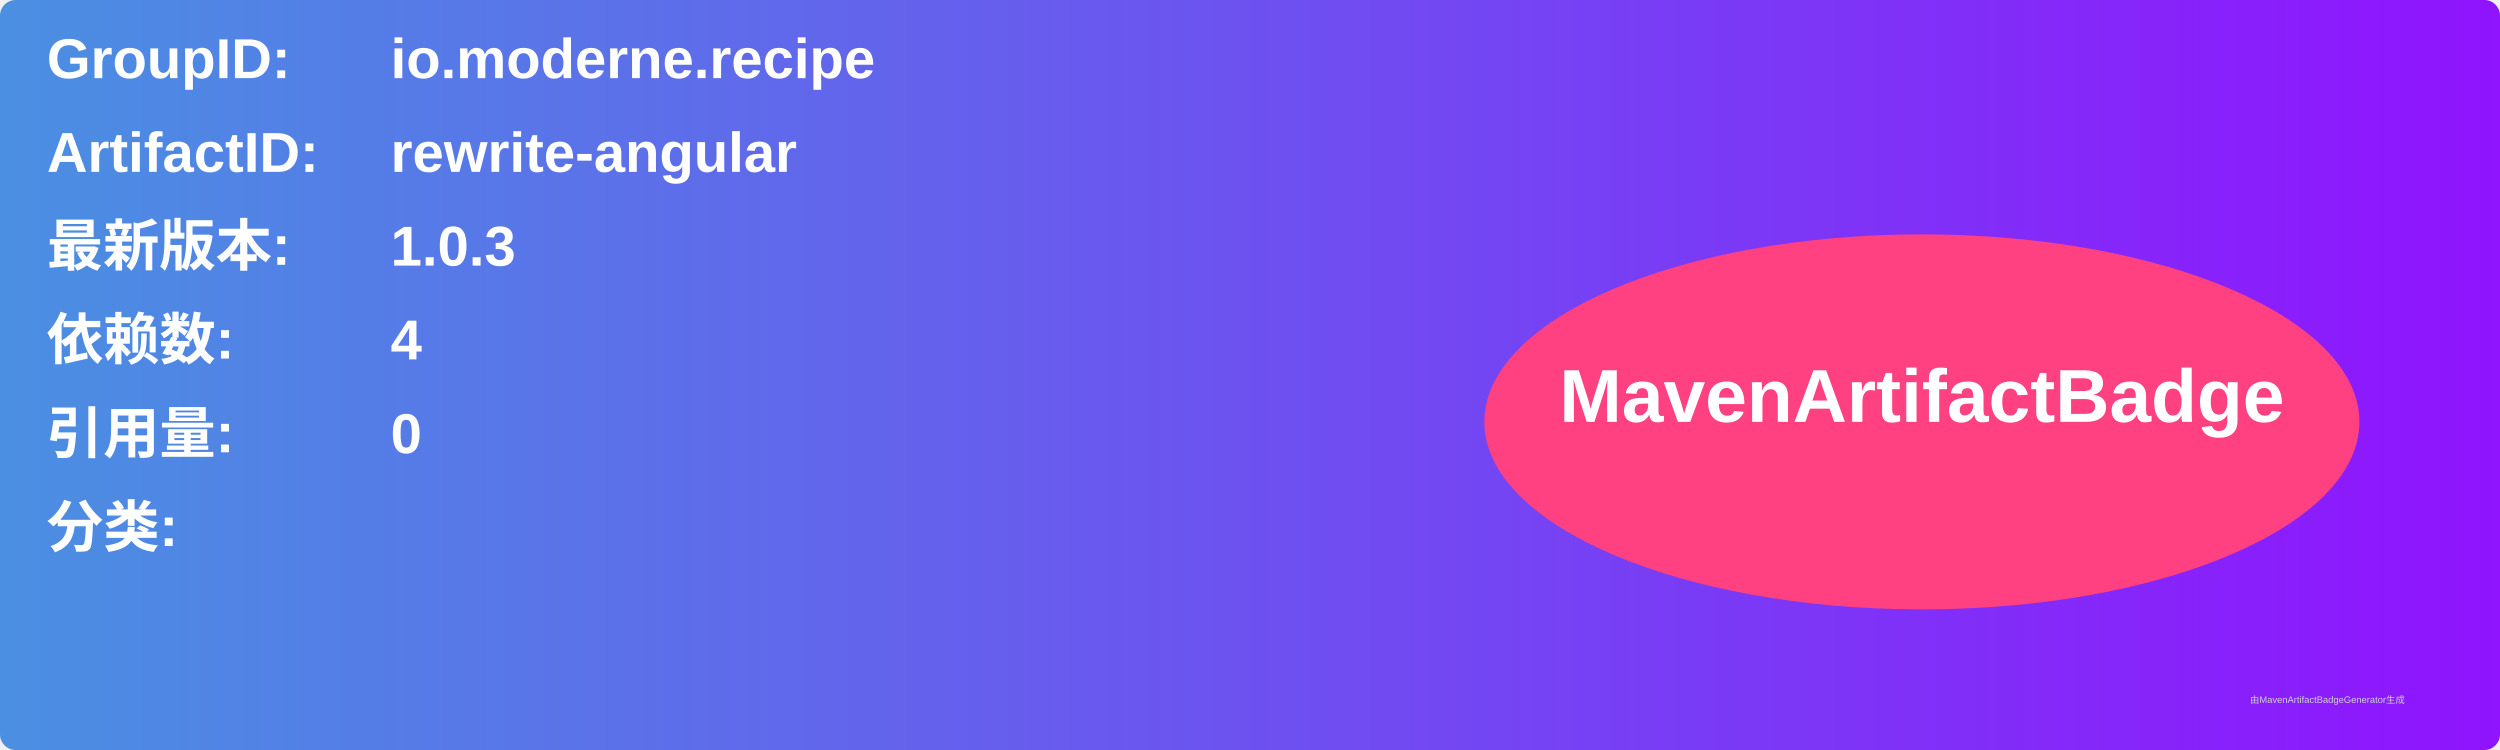
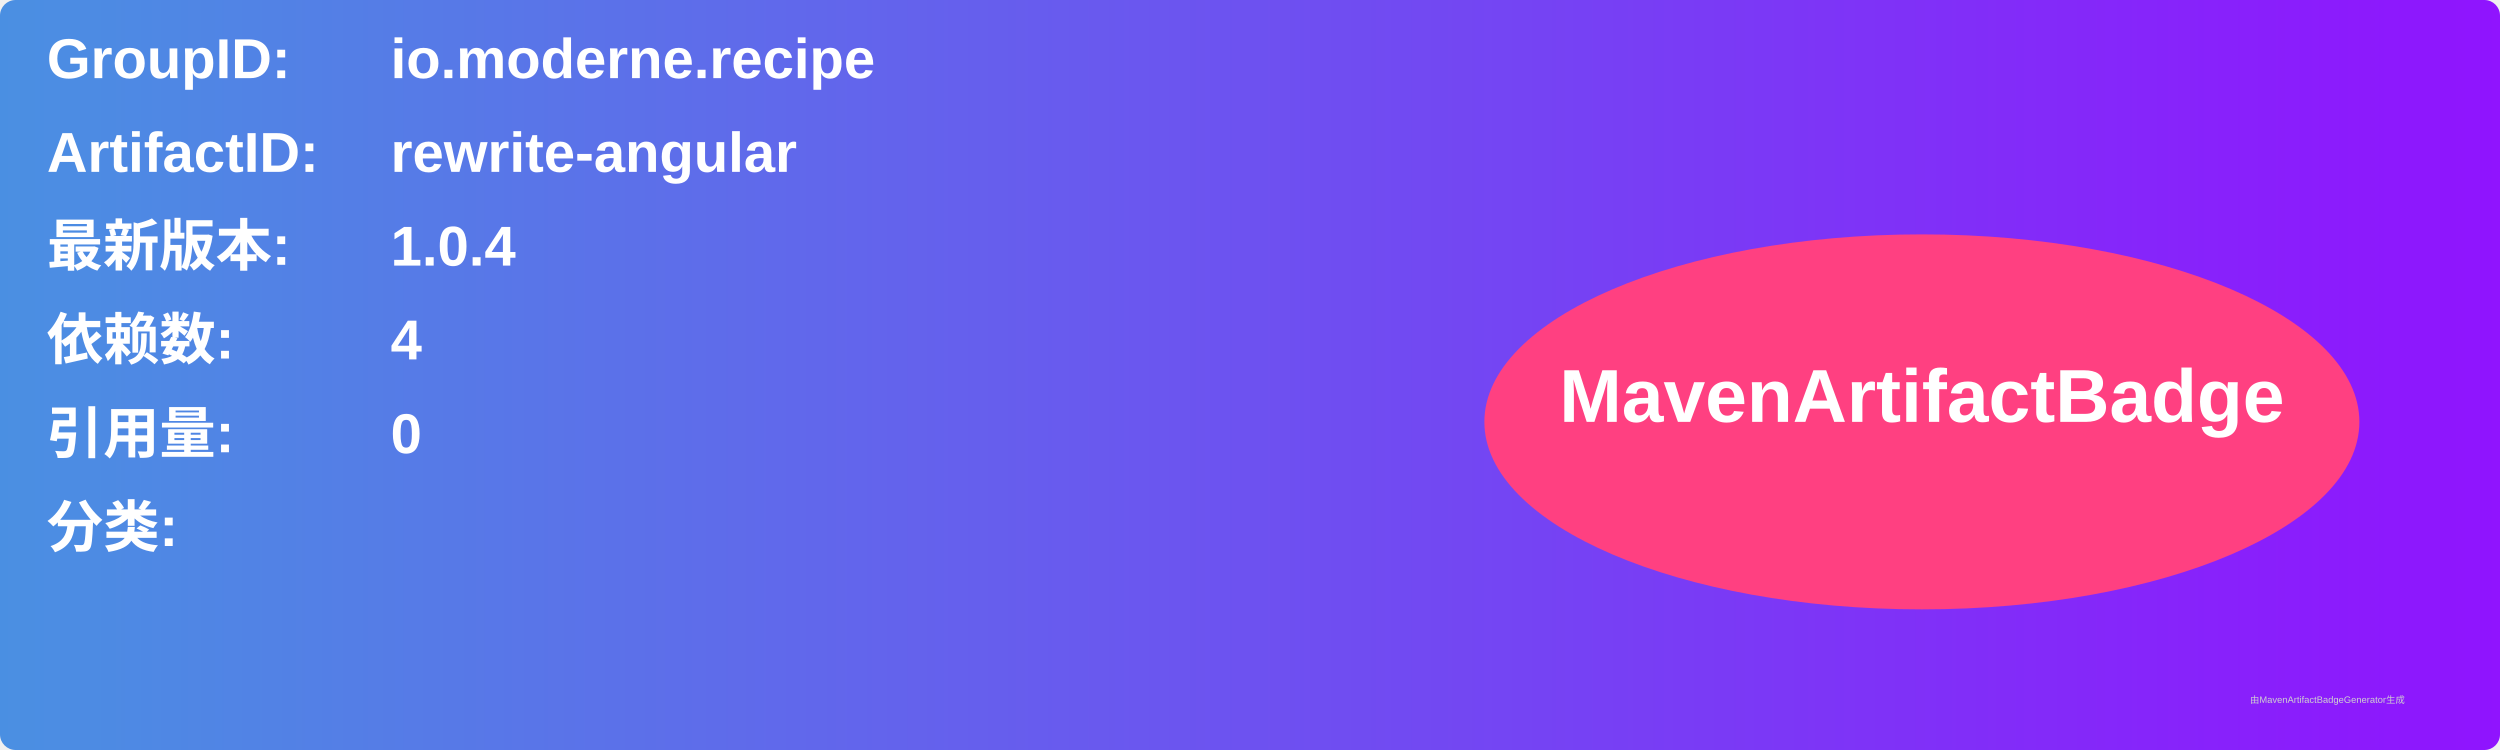
<svg xmlns="http://www.w3.org/2000/svg" width="800" height="240" viewBox="0 0 800 240">
  <linearGradient id="grad" x1="0%" y1="0%" x2="100%" y2="0%">
    <stop offset="0%" stop-color="#4a90e2" />
    <stop offset="100%" stop-color="#9013fe" />
  </linearGradient>
  <rect width="100%" height="100%" rx="5" ry="5" fill="url(#grad)" />
  <g transform="translate(15, 15)">
    <text x="0" y="10" font-family="Arial" font-size="18" fill="white" font-weight="bold" width="260">GroupID:</text>
    <text x="110" y="10" font-family="Arial" font-size="18" fill="white" font-weight="bold" width="460">io.moderne.recipe</text>
    <text x="0" y="40" font-family="Arial" font-size="18" fill="white" font-weight="bold" width="260">ArtifactID:</text>
    <text x="110" y="40" font-family="Arial" font-size="18" fill="white" font-weight="bold" width="460">rewrite-angular</text>
    <text x="0" y="70" font-family="Arial" font-size="18" fill="white" font-weight="bold">最新版本:</text>
    <text x="110" y="70" font-family="Arial" font-size="18" fill="white" font-weight="bold">
-       <tspan font-weight="bold">1.0.3</tspan>
+       <tspan font-weight="bold">1.0.4</tspan>
    </text>
    <text x="0" y="100" font-family="Arial" font-size="18" fill="white" font-weight="bold">依赖数: </text>
    <text x="110" y="100" font-family="Arial" font-size="18" fill="white">
      <tspan font-weight="bold">4</tspan>
    </text>
    <text x="0" y="130" font-family="Arial" font-size="18" fill="white" font-weight="bold">引用量: </text>
    <text x="110" y="130" font-family="Arial" font-size="18" fill="white">
      <tspan font-weight="bold">0</tspan>
    </text>
    <text x="0" y="160" font-family="Arial" font-size="18" fill="white" font-weight="bold">分类:</text>
    <text x="10" y="190" font-family="Arial" font-size="10" fill="white">
      <tspan font-weight="bold" />
    </text>
    <ellipse cx="600" cy="120" rx="140" ry="60" fill="#ff4081" />
    <text x="600" y="120" text-anchor="middle" font-family="Arial" font-size="24" fill="white" font-weight="bold">MavenArtifactBadge</text>
  </g>
  <text x="720" y="225" font-family="Arial" font-size="3" fill="#d0d0d0">由MavenArtifactBadgeGenerator生成</text>
</svg>
